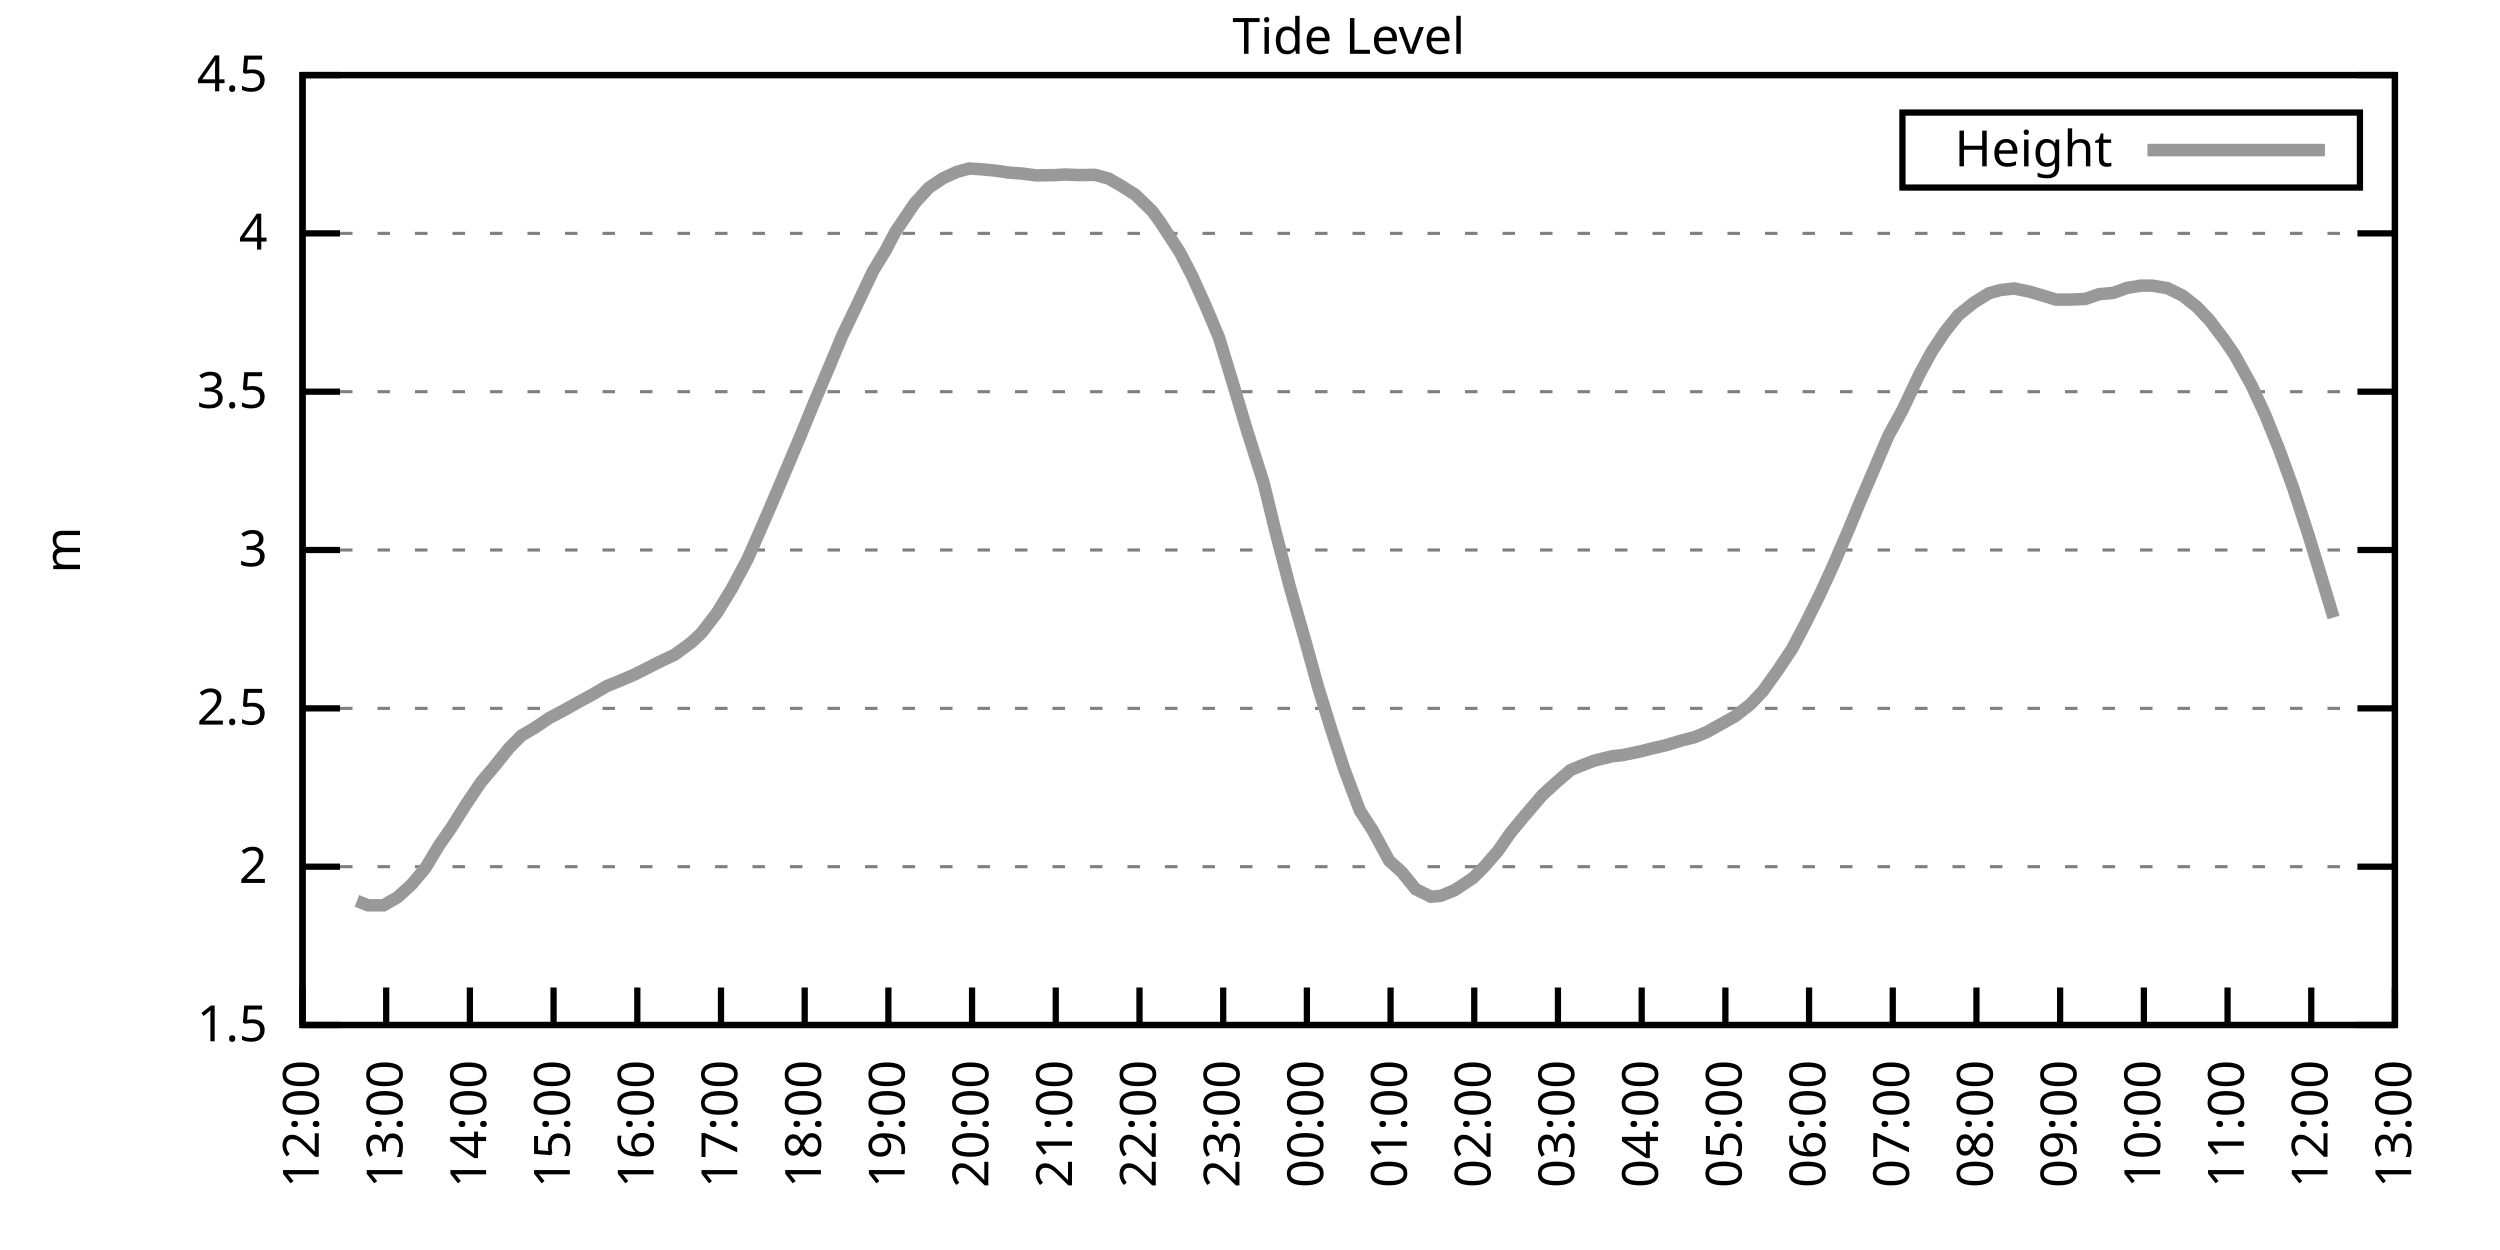
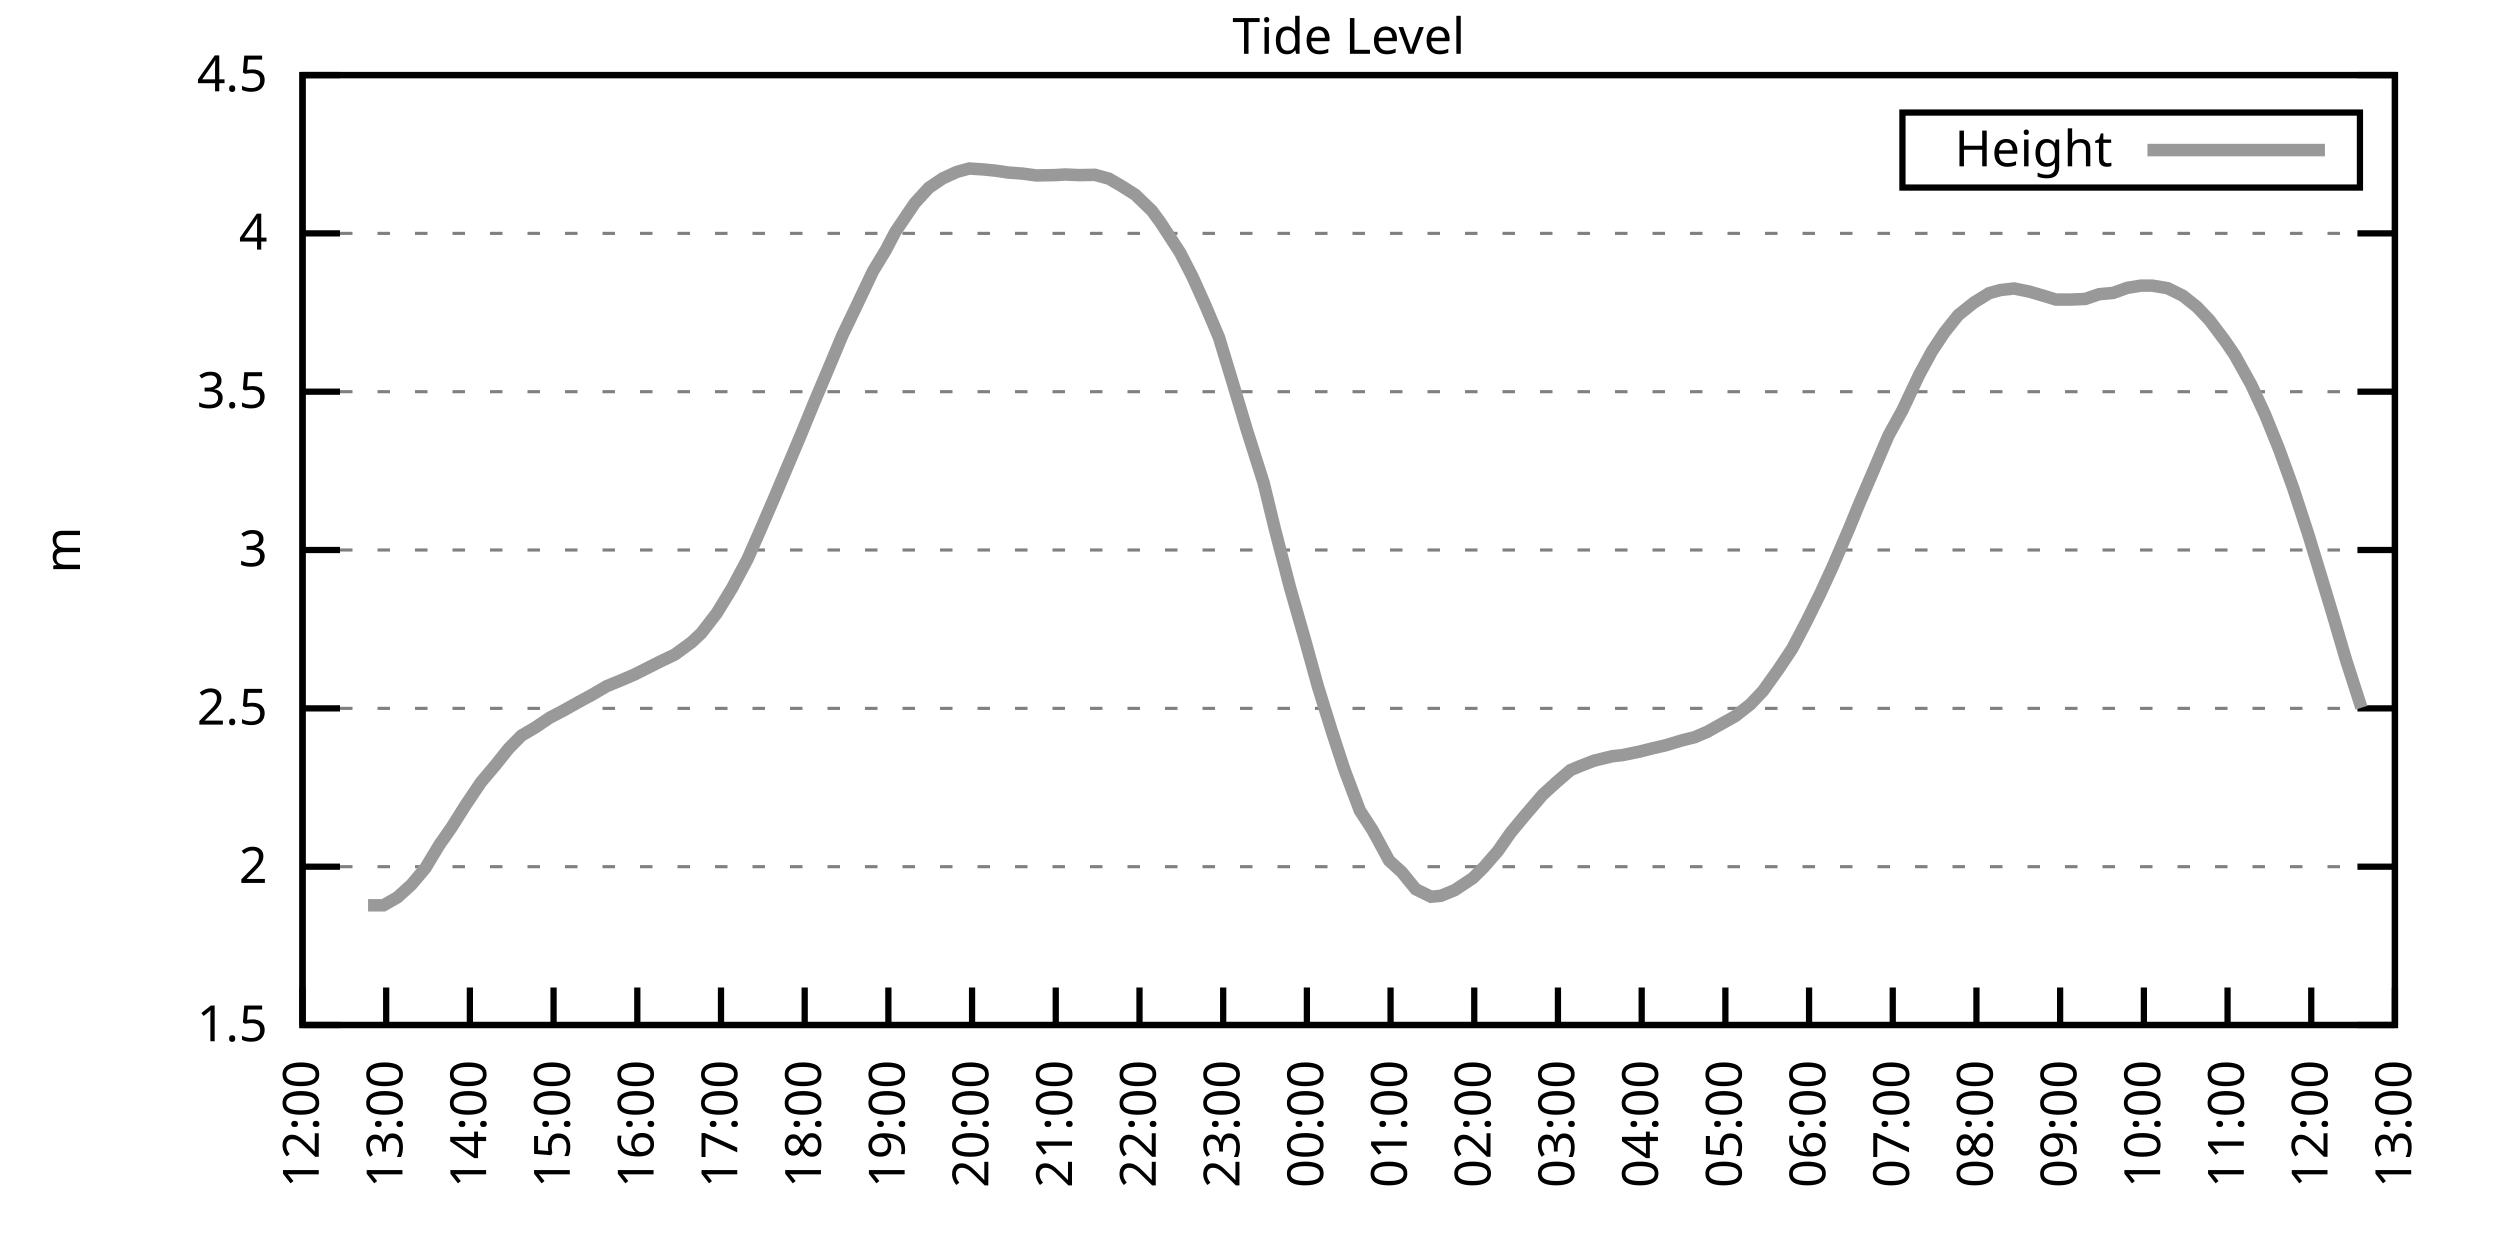
<svg xmlns="http://www.w3.org/2000/svg" xmlns:xlink="http://www.w3.org/1999/xlink" width="400" height="200" viewBox="0 0 400 200">
  <g id="gnuplot_canvas">
    <rect x="0" y="0" width="400" height="200" fill="none" />
    <defs>
      <circle id="gpDot" r="0.5" stroke-width="0.5" stroke="currentColor" />
      <path id="gpPt0" stroke-width="0.333" stroke="currentColor" d="M-1,0 h2 M0,-1 v2" />
      <path id="gpPt1" stroke-width="0.333" stroke="currentColor" d="M-1,-1 L1,1 M1,-1 L-1,1" />
      <path id="gpPt2" stroke-width="0.333" stroke="currentColor" d="M-1,0 L1,0 M0,-1 L0,1 M-1,-1 L1,1 M-1,1 L1,-1" />
      <rect id="gpPt3" stroke-width="0.333" stroke="currentColor" x="-1" y="-1" width="2" height="2" />
      <rect id="gpPt4" stroke-width="0.333" stroke="currentColor" fill="currentColor" x="-1" y="-1" width="2" height="2" />
      <circle id="gpPt5" stroke-width="0.333" stroke="currentColor" cx="0" cy="0" r="1" />
      <use xlink:href="#gpPt5" id="gpPt6" fill="currentColor" stroke="none" />
      <path id="gpPt7" stroke-width="0.333" stroke="currentColor" d="M0,-1.33 L-1.33,0.67 L1.33,0.67 z" />
      <use xlink:href="#gpPt7" id="gpPt8" fill="currentColor" stroke="none" />
      <use xlink:href="#gpPt7" id="gpPt9" stroke="currentColor" transform="rotate(180)" />
      <use xlink:href="#gpPt9" id="gpPt10" fill="currentColor" stroke="none" />
      <use xlink:href="#gpPt3" id="gpPt11" stroke="currentColor" transform="rotate(45)" />
      <use xlink:href="#gpPt11" id="gpPt12" fill="currentColor" stroke="none" />
      <path id="gpPt13" stroke-width="0.333" stroke="currentColor" d="M0,1.330 L1.265,0.411 L0.782,-1.067 L-0.782,-1.076 L-1.265,0.411 z" />
      <use xlink:href="#gpPt13" id="gpPt14" fill="currentColor" stroke="none" />
      <filter id="textbox" filterUnits="objectBoundingBox" x="0" y="0" height="1" width="1">
        <feFlood flood-color="white" flood-opacity="1" result="bgnd" />
        <feComposite in="SourceGraphic" in2="bgnd" operator="atop" />
      </filter>
      <filter id="greybox" filterUnits="objectBoundingBox" x="0" y="0" height="1" width="1">
        <feFlood flood-color="lightgrey" flood-opacity="1" result="grey" />
        <feComposite in="SourceGraphic" in2="grey" operator="atop" />
      </filter>
    </defs>
    <g fill="none" color="white" stroke="currentColor" stroke-width="1.00" stroke-linecap="butt" stroke-linejoin="miter">
</g>
    <g fill="none" color="black" stroke="currentColor" stroke-width="1.00" stroke-linecap="butt" stroke-linejoin="miter">
      <g stroke="none" shape-rendering="crispEdges">
        <polygon fill="rgb(255, 255, 255)" points="48.40,164.00 383.18,164.00 383.18,12.02 48.40,12.02 " />
      </g>
    </g>
    <g fill="none" color="black" stroke="currentColor" stroke-width="1.00" stroke-linecap="butt" stroke-linejoin="miter">
</g>
    <g fill="none" color="black" stroke="black" stroke-width="0.50" stroke-linecap="butt" stroke-linejoin="miter">
</g>
    <g fill="none" color="gray" stroke="currentColor" stroke-width="0.50" stroke-linecap="butt" stroke-linejoin="miter">
      <path stroke="gray" stroke-dasharray="2,4" class="gridline" d="M48.40,164.00 L383.19,164.00  " />
    </g>
    <g fill="none" color="gray" stroke="gray" stroke-width="1.00" stroke-linecap="butt" stroke-linejoin="miter">
</g>
    <g fill="none" color="black" stroke="currentColor" stroke-width="1.00" stroke-linecap="butt" stroke-linejoin="miter">
      <path stroke="black" d="M48.40,164.00 L54.40,164.00 M383.19,164.00 L377.19,164.00  " />
      <g transform="translate(42.80,166.60)" stroke="none" fill="black" font-family="Sans" font-size="8.00" text-anchor="end">
        <text>
          <tspan font-family="Sans"> 1.5</tspan>
        </text>
      </g>
    </g>
    <g fill="none" color="black" stroke="currentColor" stroke-width="1.00" stroke-linecap="butt" stroke-linejoin="miter">
</g>
    <g fill="none" color="black" stroke="black" stroke-width="0.50" stroke-linecap="butt" stroke-linejoin="miter">
</g>
    <g fill="none" color="gray" stroke="currentColor" stroke-width="0.50" stroke-linecap="butt" stroke-linejoin="miter">
      <path stroke="gray" stroke-dasharray="2,4" class="gridline" d="M48.40,138.67 L383.19,138.67  " />
    </g>
    <g fill="none" color="gray" stroke="gray" stroke-width="1.00" stroke-linecap="butt" stroke-linejoin="miter">
</g>
    <g fill="none" color="black" stroke="currentColor" stroke-width="1.00" stroke-linecap="butt" stroke-linejoin="miter">
      <path stroke="black" d="M48.40,138.67 L54.40,138.67 M383.19,138.67 L377.19,138.67  " />
      <g transform="translate(42.80,141.27)" stroke="none" fill="black" font-family="Sans" font-size="8.00" text-anchor="end">
        <text>
          <tspan font-family="Sans"> 2</tspan>
        </text>
      </g>
    </g>
    <g fill="none" color="black" stroke="currentColor" stroke-width="1.00" stroke-linecap="butt" stroke-linejoin="miter">
</g>
    <g fill="none" color="black" stroke="black" stroke-width="0.50" stroke-linecap="butt" stroke-linejoin="miter">
</g>
    <g fill="none" color="gray" stroke="currentColor" stroke-width="0.50" stroke-linecap="butt" stroke-linejoin="miter">
      <path stroke="gray" stroke-dasharray="2,4" class="gridline" d="M48.40,113.34 L383.19,113.34  " />
    </g>
    <g fill="none" color="gray" stroke="gray" stroke-width="1.00" stroke-linecap="butt" stroke-linejoin="miter">
</g>
    <g fill="none" color="black" stroke="currentColor" stroke-width="1.00" stroke-linecap="butt" stroke-linejoin="miter">
      <path stroke="black" d="M48.40,113.34 L54.40,113.34 M383.19,113.34 L377.19,113.34  " />
      <g transform="translate(42.80,115.94)" stroke="none" fill="black" font-family="Sans" font-size="8.00" text-anchor="end">
        <text>
          <tspan font-family="Sans"> 2.5</tspan>
        </text>
      </g>
    </g>
    <g fill="none" color="black" stroke="currentColor" stroke-width="1.00" stroke-linecap="butt" stroke-linejoin="miter">
</g>
    <g fill="none" color="black" stroke="black" stroke-width="0.50" stroke-linecap="butt" stroke-linejoin="miter">
</g>
    <g fill="none" color="gray" stroke="currentColor" stroke-width="0.50" stroke-linecap="butt" stroke-linejoin="miter">
      <path stroke="gray" stroke-dasharray="2,4" class="gridline" d="M48.40,88.00 L383.19,88.00  " />
    </g>
    <g fill="none" color="gray" stroke="gray" stroke-width="1.00" stroke-linecap="butt" stroke-linejoin="miter">
</g>
    <g fill="none" color="black" stroke="currentColor" stroke-width="1.00" stroke-linecap="butt" stroke-linejoin="miter">
      <path stroke="black" d="M48.40,88.00 L54.40,88.00 M383.19,88.00 L377.19,88.00  " />
      <g transform="translate(42.80,90.60)" stroke="none" fill="black" font-family="Sans" font-size="8.00" text-anchor="end">
        <text>
          <tspan font-family="Sans"> 3</tspan>
        </text>
      </g>
    </g>
    <g fill="none" color="black" stroke="currentColor" stroke-width="1.00" stroke-linecap="butt" stroke-linejoin="miter">
</g>
    <g fill="none" color="black" stroke="black" stroke-width="0.50" stroke-linecap="butt" stroke-linejoin="miter">
</g>
    <g fill="none" color="gray" stroke="currentColor" stroke-width="0.50" stroke-linecap="butt" stroke-linejoin="miter">
      <path stroke="gray" stroke-dasharray="2,4" class="gridline" d="M48.40,62.67 L383.19,62.67  " />
    </g>
    <g fill="none" color="gray" stroke="gray" stroke-width="1.00" stroke-linecap="butt" stroke-linejoin="miter">
</g>
    <g fill="none" color="black" stroke="currentColor" stroke-width="1.00" stroke-linecap="butt" stroke-linejoin="miter">
      <path stroke="black" d="M48.40,62.67 L54.40,62.67 M383.19,62.67 L377.19,62.67  " />
      <g transform="translate(42.80,65.27)" stroke="none" fill="black" font-family="Sans" font-size="8.00" text-anchor="end">
        <text>
          <tspan font-family="Sans"> 3.5</tspan>
        </text>
      </g>
    </g>
    <g fill="none" color="black" stroke="currentColor" stroke-width="1.00" stroke-linecap="butt" stroke-linejoin="miter">
</g>
    <g fill="none" color="black" stroke="black" stroke-width="0.50" stroke-linecap="butt" stroke-linejoin="miter">
</g>
    <g fill="none" color="gray" stroke="currentColor" stroke-width="0.50" stroke-linecap="butt" stroke-linejoin="miter">
      <path stroke="gray" stroke-dasharray="2,4" class="gridline" d="M48.40,37.34 L383.19,37.34  " />
    </g>
    <g fill="none" color="gray" stroke="gray" stroke-width="1.00" stroke-linecap="butt" stroke-linejoin="miter">
</g>
    <g fill="none" color="black" stroke="currentColor" stroke-width="1.00" stroke-linecap="butt" stroke-linejoin="miter">
      <path stroke="black" d="M48.40,37.34 L54.40,37.34 M383.19,37.34 L377.19,37.34  " />
      <g transform="translate(42.80,39.94)" stroke="none" fill="black" font-family="Sans" font-size="8.00" text-anchor="end">
        <text>
          <tspan font-family="Sans"> 4</tspan>
        </text>
      </g>
    </g>
    <g fill="none" color="black" stroke="currentColor" stroke-width="1.00" stroke-linecap="butt" stroke-linejoin="miter">
</g>
    <g fill="none" color="black" stroke="black" stroke-width="0.50" stroke-linecap="butt" stroke-linejoin="miter">
</g>
    <g fill="none" color="gray" stroke="currentColor" stroke-width="0.50" stroke-linecap="butt" stroke-linejoin="miter">
      <path stroke="gray" stroke-dasharray="2,4" class="gridline" d="M48.40,12.01 L383.19,12.01  " />
    </g>
    <g fill="none" color="gray" stroke="gray" stroke-width="1.00" stroke-linecap="butt" stroke-linejoin="miter">
</g>
    <g fill="none" color="black" stroke="currentColor" stroke-width="1.00" stroke-linecap="butt" stroke-linejoin="miter">
      <path stroke="black" d="M48.40,12.01 L54.40,12.01 M383.19,12.01 L377.19,12.01  " />
      <g transform="translate(42.80,14.61)" stroke="none" fill="black" font-family="Sans" font-size="8.00" text-anchor="end">
        <text>
          <tspan font-family="Sans"> 4.5</tspan>
        </text>
      </g>
    </g>
    <g fill="none" color="black" stroke="currentColor" stroke-width="1.00" stroke-linecap="butt" stroke-linejoin="miter">
      <path stroke="black" d="M48.40,164.00 L48.40,158.00  " />
      <g transform="translate(51.00,169.60) rotate(270.00)" stroke="none" fill="black" font-family="Sans" font-size="8.00" text-anchor="end">
        <text>
          <tspan font-family="Sans">12:00</tspan>
        </text>
      </g>
    </g>
    <g fill="none" color="black" stroke="currentColor" stroke-width="1.00" stroke-linecap="butt" stroke-linejoin="miter">
      <path stroke="black" d="M61.79,164.00 L61.79,158.00  " />
      <g transform="translate(64.39,169.60) rotate(270.00)" stroke="none" fill="black" font-family="Sans" font-size="8.00" text-anchor="end">
        <text>
          <tspan font-family="Sans">13:00</tspan>
        </text>
      </g>
    </g>
    <g fill="none" color="black" stroke="currentColor" stroke-width="1.00" stroke-linecap="butt" stroke-linejoin="miter">
      <path stroke="black" d="M75.18,164.00 L75.18,158.00  " />
      <g transform="translate(77.78,169.60) rotate(270.00)" stroke="none" fill="black" font-family="Sans" font-size="8.00" text-anchor="end">
        <text>
          <tspan font-family="Sans">14:00</tspan>
        </text>
      </g>
    </g>
    <g fill="none" color="black" stroke="currentColor" stroke-width="1.00" stroke-linecap="butt" stroke-linejoin="miter">
      <path stroke="black" d="M88.57,164.00 L88.57,158.00  " />
      <g transform="translate(91.17,169.60) rotate(270.00)" stroke="none" fill="black" font-family="Sans" font-size="8.00" text-anchor="end">
        <text>
          <tspan font-family="Sans">15:00</tspan>
        </text>
      </g>
    </g>
    <g fill="none" color="black" stroke="currentColor" stroke-width="1.00" stroke-linecap="butt" stroke-linejoin="miter">
      <path stroke="black" d="M101.97,164.00 L101.97,158.00  " />
      <g transform="translate(104.57,169.60) rotate(270.00)" stroke="none" fill="black" font-family="Sans" font-size="8.00" text-anchor="end">
        <text>
          <tspan font-family="Sans">16:00</tspan>
        </text>
      </g>
    </g>
    <g fill="none" color="black" stroke="currentColor" stroke-width="1.00" stroke-linecap="butt" stroke-linejoin="miter">
      <path stroke="black" d="M115.36,164.00 L115.36,158.00  " />
      <g transform="translate(117.96,169.60) rotate(270.00)" stroke="none" fill="black" font-family="Sans" font-size="8.00" text-anchor="end">
        <text>
          <tspan font-family="Sans">17:00</tspan>
        </text>
      </g>
    </g>
    <g fill="none" color="black" stroke="currentColor" stroke-width="1.00" stroke-linecap="butt" stroke-linejoin="miter">
      <path stroke="black" d="M128.75,164.00 L128.75,158.00  " />
      <g transform="translate(131.35,169.60) rotate(270.00)" stroke="none" fill="black" font-family="Sans" font-size="8.00" text-anchor="end">
        <text>
          <tspan font-family="Sans">18:00</tspan>
        </text>
      </g>
    </g>
    <g fill="none" color="black" stroke="currentColor" stroke-width="1.00" stroke-linecap="butt" stroke-linejoin="miter">
      <path stroke="black" d="M142.14,164.00 L142.14,158.00  " />
      <g transform="translate(144.74,169.60) rotate(270.00)" stroke="none" fill="black" font-family="Sans" font-size="8.00" text-anchor="end">
        <text>
          <tspan font-family="Sans">19:00</tspan>
        </text>
      </g>
    </g>
    <g fill="none" color="black" stroke="currentColor" stroke-width="1.00" stroke-linecap="butt" stroke-linejoin="miter">
      <path stroke="black" d="M155.53,164.00 L155.53,158.00  " />
      <g transform="translate(158.13,169.60) rotate(270.00)" stroke="none" fill="black" font-family="Sans" font-size="8.00" text-anchor="end">
        <text>
          <tspan font-family="Sans">20:00</tspan>
        </text>
      </g>
    </g>
    <g fill="none" color="black" stroke="currentColor" stroke-width="1.00" stroke-linecap="butt" stroke-linejoin="miter">
      <path stroke="black" d="M168.92,164.00 L168.92,158.00  " />
      <g transform="translate(171.52,169.60) rotate(270.00)" stroke="none" fill="black" font-family="Sans" font-size="8.00" text-anchor="end">
        <text>
          <tspan font-family="Sans">21:00</tspan>
        </text>
      </g>
    </g>
    <g fill="none" color="black" stroke="currentColor" stroke-width="1.00" stroke-linecap="butt" stroke-linejoin="miter">
      <path stroke="black" d="M182.32,164.00 L182.32,158.00  " />
      <g transform="translate(184.92,169.60) rotate(270.00)" stroke="none" fill="black" font-family="Sans" font-size="8.00" text-anchor="end">
        <text>
          <tspan font-family="Sans">22:00</tspan>
        </text>
      </g>
    </g>
    <g fill="none" color="black" stroke="currentColor" stroke-width="1.00" stroke-linecap="butt" stroke-linejoin="miter">
      <path stroke="black" d="M195.71,164.00 L195.71,158.00  " />
      <g transform="translate(198.31,169.60) rotate(270.00)" stroke="none" fill="black" font-family="Sans" font-size="8.00" text-anchor="end">
        <text>
          <tspan font-family="Sans">23:00</tspan>
        </text>
      </g>
    </g>
    <g fill="none" color="black" stroke="currentColor" stroke-width="1.00" stroke-linecap="butt" stroke-linejoin="miter">
      <path stroke="black" d="M209.10,164.00 L209.10,158.00  " />
      <g transform="translate(211.70,169.60) rotate(270.00)" stroke="none" fill="black" font-family="Sans" font-size="8.00" text-anchor="end">
        <text>
          <tspan font-family="Sans">00:00</tspan>
        </text>
      </g>
    </g>
    <g fill="none" color="black" stroke="currentColor" stroke-width="1.00" stroke-linecap="butt" stroke-linejoin="miter">
      <path stroke="black" d="M222.49,164.00 L222.49,158.00  " />
      <g transform="translate(225.09,169.60) rotate(270.00)" stroke="none" fill="black" font-family="Sans" font-size="8.00" text-anchor="end">
        <text>
          <tspan font-family="Sans">01:00</tspan>
        </text>
      </g>
    </g>
    <g fill="none" color="black" stroke="currentColor" stroke-width="1.00" stroke-linecap="butt" stroke-linejoin="miter">
      <path stroke="black" d="M235.88,164.00 L235.88,158.00  " />
      <g transform="translate(238.48,169.60) rotate(270.00)" stroke="none" fill="black" font-family="Sans" font-size="8.00" text-anchor="end">
        <text>
          <tspan font-family="Sans">02:00</tspan>
        </text>
      </g>
    </g>
    <g fill="none" color="black" stroke="currentColor" stroke-width="1.00" stroke-linecap="butt" stroke-linejoin="miter">
      <path stroke="black" d="M249.27,164.00 L249.27,158.00  " />
      <g transform="translate(251.87,169.60) rotate(270.00)" stroke="none" fill="black" font-family="Sans" font-size="8.00" text-anchor="end">
        <text>
          <tspan font-family="Sans">03:00</tspan>
        </text>
      </g>
    </g>
    <g fill="none" color="black" stroke="currentColor" stroke-width="1.00" stroke-linecap="butt" stroke-linejoin="miter">
      <path stroke="black" d="M262.67,164.00 L262.67,158.00  " />
      <g transform="translate(265.27,169.60) rotate(270.00)" stroke="none" fill="black" font-family="Sans" font-size="8.00" text-anchor="end">
        <text>
          <tspan font-family="Sans">04:00</tspan>
        </text>
      </g>
    </g>
    <g fill="none" color="black" stroke="currentColor" stroke-width="1.00" stroke-linecap="butt" stroke-linejoin="miter">
      <path stroke="black" d="M276.06,164.00 L276.06,158.00  " />
      <g transform="translate(278.66,169.60) rotate(270.00)" stroke="none" fill="black" font-family="Sans" font-size="8.00" text-anchor="end">
        <text>
          <tspan font-family="Sans">05:00</tspan>
        </text>
      </g>
    </g>
    <g fill="none" color="black" stroke="currentColor" stroke-width="1.00" stroke-linecap="butt" stroke-linejoin="miter">
      <path stroke="black" d="M289.45,164.00 L289.45,158.00  " />
      <g transform="translate(292.05,169.60) rotate(270.00)" stroke="none" fill="black" font-family="Sans" font-size="8.00" text-anchor="end">
        <text>
          <tspan font-family="Sans">06:00</tspan>
        </text>
      </g>
    </g>
    <g fill="none" color="black" stroke="currentColor" stroke-width="1.00" stroke-linecap="butt" stroke-linejoin="miter">
      <path stroke="black" d="M302.84,164.00 L302.84,158.00  " />
      <g transform="translate(305.44,169.60) rotate(270.00)" stroke="none" fill="black" font-family="Sans" font-size="8.00" text-anchor="end">
        <text>
          <tspan font-family="Sans">07:00</tspan>
        </text>
      </g>
    </g>
    <g fill="none" color="black" stroke="currentColor" stroke-width="1.00" stroke-linecap="butt" stroke-linejoin="miter">
      <path stroke="black" d="M316.23,164.00 L316.23,158.00  " />
      <g transform="translate(318.83,169.60) rotate(270.00)" stroke="none" fill="black" font-family="Sans" font-size="8.00" text-anchor="end">
        <text>
          <tspan font-family="Sans">08:00</tspan>
        </text>
      </g>
    </g>
    <g fill="none" color="black" stroke="currentColor" stroke-width="1.00" stroke-linecap="butt" stroke-linejoin="miter">
      <path stroke="black" d="M329.62,164.00 L329.62,158.00  " />
      <g transform="translate(332.22,169.60) rotate(270.00)" stroke="none" fill="black" font-family="Sans" font-size="8.00" text-anchor="end">
        <text>
          <tspan font-family="Sans">09:00</tspan>
        </text>
      </g>
    </g>
    <g fill="none" color="black" stroke="currentColor" stroke-width="1.00" stroke-linecap="butt" stroke-linejoin="miter">
      <path stroke="black" d="M343.02,164.00 L343.02,158.00  " />
      <g transform="translate(345.62,169.60) rotate(270.00)" stroke="none" fill="black" font-family="Sans" font-size="8.00" text-anchor="end">
        <text>
          <tspan font-family="Sans">10:00</tspan>
        </text>
      </g>
    </g>
    <g fill="none" color="black" stroke="currentColor" stroke-width="1.00" stroke-linecap="butt" stroke-linejoin="miter">
      <path stroke="black" d="M356.41,164.00 L356.41,158.00  " />
      <g transform="translate(359.01,169.60) rotate(270.00)" stroke="none" fill="black" font-family="Sans" font-size="8.00" text-anchor="end">
        <text>
          <tspan font-family="Sans">11:00</tspan>
        </text>
      </g>
    </g>
    <g fill="none" color="black" stroke="currentColor" stroke-width="1.00" stroke-linecap="butt" stroke-linejoin="miter">
      <path stroke="black" d="M369.80,164.00 L369.80,158.00  " />
      <g transform="translate(372.40,169.60) rotate(270.00)" stroke="none" fill="black" font-family="Sans" font-size="8.00" text-anchor="end">
        <text>
          <tspan font-family="Sans">12:00</tspan>
        </text>
      </g>
    </g>
    <g fill="none" color="black" stroke="currentColor" stroke-width="1.00" stroke-linecap="butt" stroke-linejoin="miter">
      <path stroke="black" d="M383.19,164.00 L383.19,158.00  " />
      <g transform="translate(385.79,169.60) rotate(270.00)" stroke="none" fill="black" font-family="Sans" font-size="8.00" text-anchor="end">
        <text>
          <tspan font-family="Sans">13:00</tspan>
        </text>
      </g>
    </g>
    <g fill="none" color="black" stroke="currentColor" stroke-width="1.00" stroke-linecap="butt" stroke-linejoin="miter">
</g>
    <g fill="none" color="black" stroke="currentColor" stroke-width="1.00" stroke-linecap="butt" stroke-linejoin="miter">
      <path stroke="black" d="M48.40,12.01 L48.40,164.00 L383.19,164.00 L383.19,12.01 L48.40,12.01 Z  " />
    </g>
    <g fill="none" color="black" stroke="currentColor" stroke-width="1.00" stroke-linecap="butt" stroke-linejoin="miter">
</g>
    <g fill="none" color="black" stroke="currentColor" stroke-width="1.00" stroke-linecap="butt" stroke-linejoin="miter">
      <path stroke="black" d="M304.39,30.01 L304.39,18.01 L377.59,18.01 L377.59,30.01 L304.39,30.01 Z  " />
    </g>
    <g id="Tide_level_plot_1">
      <g fill="none" color="white" stroke="black" stroke-width="2.00" stroke-linecap="butt" stroke-linejoin="miter">
</g>
      <g fill="none" color="black" stroke="currentColor" stroke-width="2.00" stroke-linecap="butt" stroke-linejoin="miter">
        <g transform="translate(337.99,26.61)" stroke="none" fill="black" font-family="Sans" font-size="8.00" text-anchor="end">
          <text>
            <tspan font-family="Sans">Height</tspan>
          </text>
        </g>
      </g>
      <g fill="none" color="black" stroke="currentColor" stroke-width="2.00" stroke-linecap="butt" stroke-linejoin="miter">
-         <path stroke="rgb(153, 153, 153)" d="M343.59,24.01 L371.99,24.01 M57.10,144.14 L58.89,144.85 L61.35,144.85 L63.58,143.58 L65.81,141.56 L68.04,138.92   L70.27,135.22 L72.28,132.34 L74.51,128.79 L76.97,125.14 L79.20,122.51 L81.43,119.72 L83.44,117.69 L85.67,116.38   L87.91,114.86 L90.14,113.69 L92.59,112.32 L94.82,111.11 L97.06,109.79 L99.29,108.88 L101.52,107.92 L103.75,106.80   L105.54,105.89 L107.99,104.72 L110.67,102.75 L112.23,101.28 L114.69,98.09 L117.14,94.08 L119.60,89.47 L121.61,84.91   L123.84,79.75 L126.07,74.48 L128.08,69.72 L130.31,64.29 L132.77,58.47 L134.78,53.66 L136.78,49.50 L139.69,43.37   L141.69,40.08 L143.26,37.09 L146.38,32.48 L148.61,30.05 L150.85,28.53 L153.08,27.51 L155.09,26.96 L157.32,27.11   L159.33,27.31 L161.34,27.61 L163.57,27.77 L165.80,28.07 L168.70,28.02 L170.49,27.92 L172.72,28.02 L175.17,27.97   L177.41,28.58 L179.41,29.74 L181.65,31.16 L184.32,33.74 L185.66,35.57 L188.79,40.38 L190.80,44.28 L192.81,48.74   L195.04,54.01 L197.27,61.36 L199.50,68.80 L202.18,77.26 L203.97,84.61 L206.42,94.08 L208.65,101.84 L210.88,109.89   L213.12,117.09 L215.13,123.22 L217.58,129.70 L219.59,132.79 L222.27,137.71 L224.28,139.53 L226.51,142.27 L228.96,143.48   L230.53,143.33 L232.76,142.42 L235.66,140.49 L237.44,138.72 L239.68,136.14 L241.69,133.25 L243.92,130.56 L246.82,127.17   L249.05,125.14 L251.28,123.22 L252.85,122.56 L255.08,121.70 L257.98,120.99 L259.54,120.83 L262.44,120.23 L264.45,119.72   L266.46,119.26 L269.14,118.45 L271.15,117.95 L273.16,117.09 L277.62,114.60 L280.07,112.68 L282.08,110.55 L284.54,107.11   L286.77,103.76 L289.00,99.51 L291.23,95.00 L293.24,90.64 L295.92,84.41 L297.48,80.61 L300.39,73.82 L302.17,69.66   L304.40,65.61 L307.08,59.94 L309.09,56.24 L311.10,53.20 L313.33,50.41 L315.79,48.44 L318.24,46.92 L320.03,46.41   L322.26,46.16 L324.71,46.66 L326.95,47.32 L328.95,47.93 L331.41,47.93 L333.64,47.83 L335.87,47.07 L338.10,46.87   L340.34,46.06 L342.57,45.70 L344.35,45.70 L346.81,46.11 L349.26,47.32 L351.50,49.10 L353.51,51.22 L355.96,54.47   L357.52,56.75 L360.20,61.56 L362.43,66.37 L364.66,71.89 L366.90,78.07 L369.35,85.57 L371.58,92.87 L373.37,98.80    " />
+         <path stroke="rgb(153, 153, 153)" d="M343.59,24.01 L371.99,24.01 M58.89,144.85 L61.35,144.85 L63.58,143.58 L65.81,141.56 L68.04,138.92 L70.27,135.22   L72.28,132.34 L74.51,128.79 L76.97,125.14 L79.20,122.51 L81.43,119.72 L83.44,117.69 L85.67,116.38 L87.91,114.86   L90.14,113.69 L92.59,112.32 L94.82,111.11 L97.06,109.79 L99.29,108.88 L101.52,107.92 L103.75,106.80 L105.54,105.89   L107.99,104.72 L110.67,102.75 L112.23,101.28 L114.69,98.09 L117.14,94.08 L119.60,89.47 L121.61,84.91 L123.84,79.75   L126.07,74.48 L128.08,69.72 L130.31,64.29 L132.77,58.47 L134.78,53.66 L136.78,49.50 L139.69,43.37 L141.69,40.08   L143.26,37.09 L146.38,32.48 L148.61,30.05 L150.85,28.53 L153.08,27.51 L155.09,26.96 L157.32,27.11 L159.33,27.31   L161.34,27.61 L163.57,27.77 L165.80,28.07 L168.70,28.02 L170.49,27.92 L172.72,28.02 L175.17,27.97 L177.41,28.58   L179.41,29.74 L181.65,31.16 L184.32,33.74 L185.66,35.57 L188.79,40.38 L190.80,44.28 L192.81,48.74 L195.04,54.01   L197.27,61.36 L199.50,68.80 L202.18,77.26 L203.97,84.61 L206.42,94.08 L208.65,101.84 L210.88,109.89 L213.12,117.09   L215.13,123.22 L217.58,129.70 L219.59,132.79 L222.27,137.71 L224.28,139.53 L226.51,142.27 L228.96,143.48 L230.53,143.33   L232.76,142.42 L235.66,140.49 L237.44,138.72 L239.68,136.14 L241.69,133.25 L243.92,130.56 L246.82,127.17 L249.05,125.14   L251.28,123.22 L252.85,122.56 L255.08,121.70 L257.98,120.99 L259.54,120.83 L262.44,120.23 L264.45,119.72 L266.46,119.26   L269.14,118.45 L271.15,117.95 L273.16,117.09 L277.62,114.60 L280.07,112.68 L282.08,110.55 L284.54,107.11 L286.77,103.76   L289.00,99.51 L291.23,95.00 L293.24,90.64 L295.92,84.41 L297.48,80.61 L300.39,73.82 L302.17,69.66 L304.40,65.61   L307.08,59.94 L309.09,56.24 L311.10,53.20 L313.33,50.41 L315.79,48.44 L318.24,46.92 L320.03,46.41 L322.26,46.16   L324.71,46.66 L326.95,47.32 L328.95,47.93 L331.41,47.93 L333.64,47.83 L335.87,47.07 L338.10,46.87 L340.34,46.06   L342.57,45.70 L344.35,45.70 L346.81,46.11 L349.26,47.32 L351.50,49.10 L353.51,51.22 L355.96,54.47 L357.52,56.75   L360.20,61.56 L362.43,66.37 L364.66,71.89 L366.90,78.07 L369.35,85.57 L371.58,92.87 L373.37,98.80 L375.38,105.64   L377.83,113.24  " />
      </g>
    </g>
    <g fill="none" color="black" stroke="currentColor" stroke-width="2.00" stroke-linecap="butt" stroke-linejoin="miter">
</g>
    <g fill="none" color="black" stroke="black" stroke-width="1.00" stroke-linecap="butt" stroke-linejoin="miter">
</g>
    <g fill="none" color="black" stroke="currentColor" stroke-width="1.00" stroke-linecap="butt" stroke-linejoin="miter">
      <path stroke="black" d="M48.40,12.01 L48.40,164.00 L383.19,164.00 L383.19,12.01 L48.40,12.01 Z  " />
      <g transform="translate(12.80,88.01) rotate(270.00)" stroke="none" fill="black" font-family="Sans" font-size="8.00" text-anchor="middle">
        <text>
          <tspan font-family="Sans">m</tspan>
        </text>
      </g>
    </g>
    <g fill="none" color="black" stroke="currentColor" stroke-width="1.00" stroke-linecap="butt" stroke-linejoin="miter">
</g>
    <g fill="none" color="black" stroke="currentColor" stroke-width="1.00" stroke-linecap="butt" stroke-linejoin="miter">
      <g transform="translate(215.79,8.61)" stroke="none" fill="black" font-family="Sans" font-size="8.00" text-anchor="middle">
        <text>
          <tspan font-family="Sans">Tide Level</tspan>
        </text>
      </g>
    </g>
    <g fill="none" color="black" stroke="currentColor" stroke-width="1.00" stroke-linecap="butt" stroke-linejoin="miter">
</g>
  </g>
</svg>
